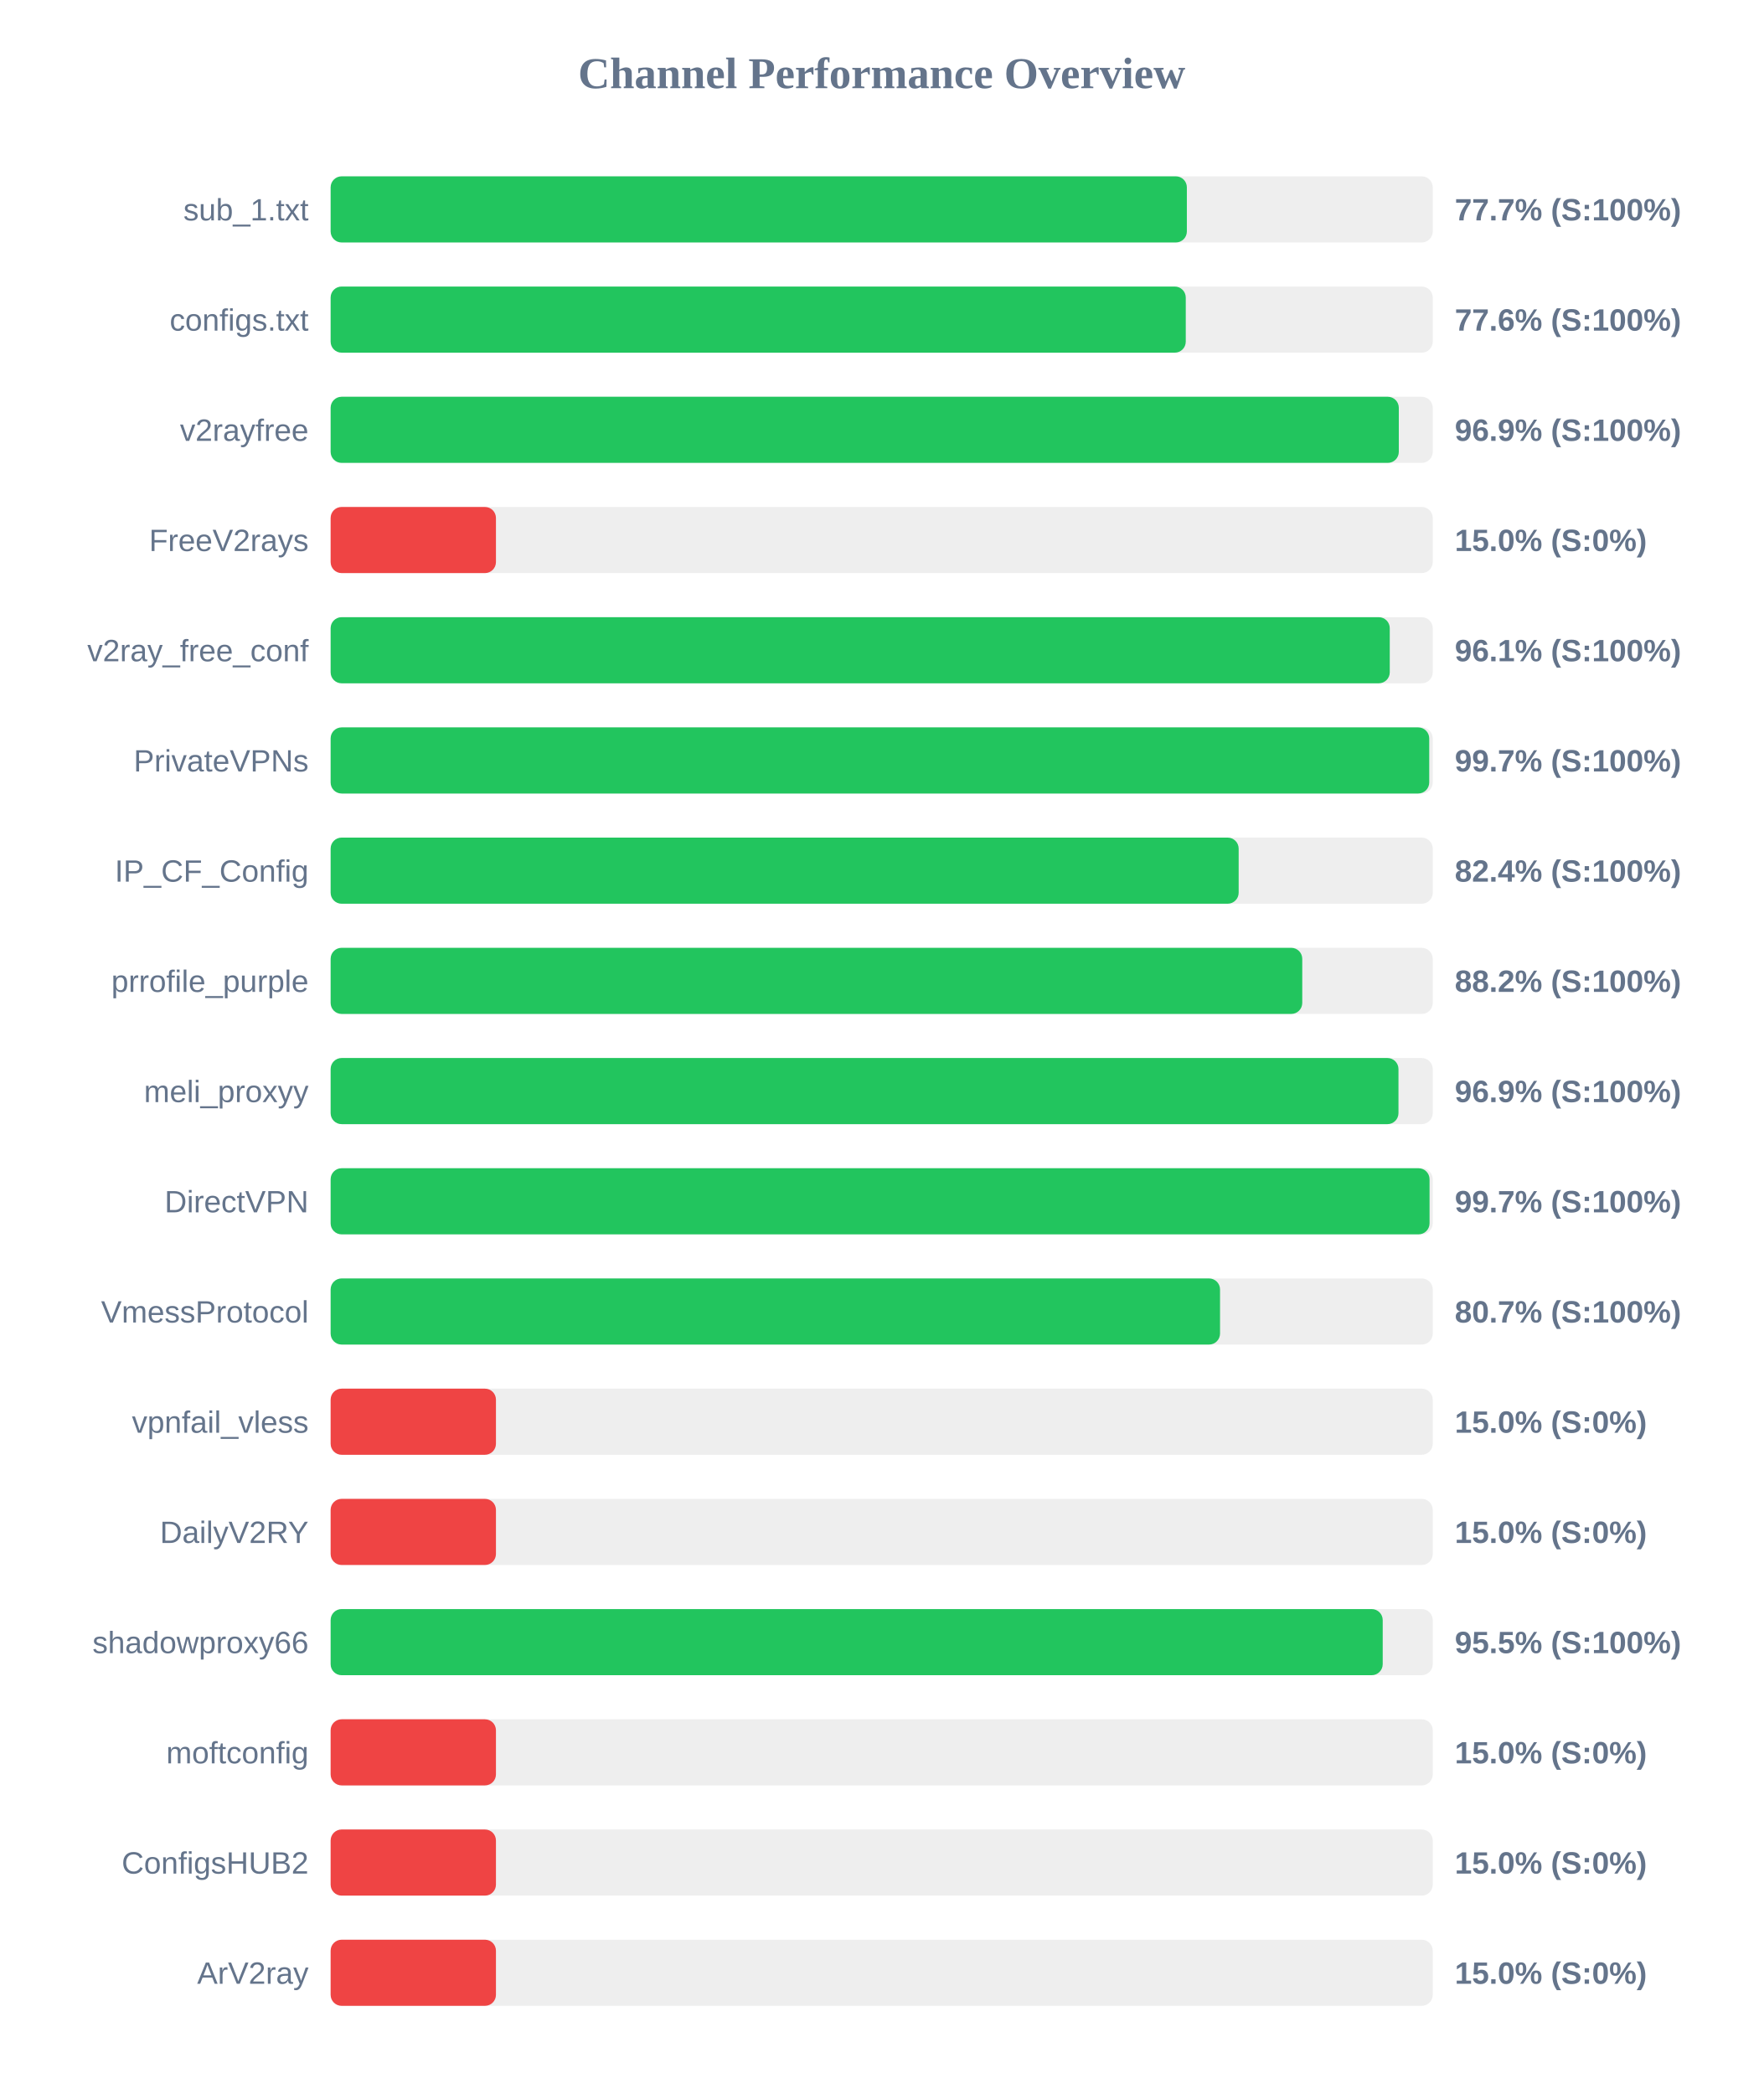
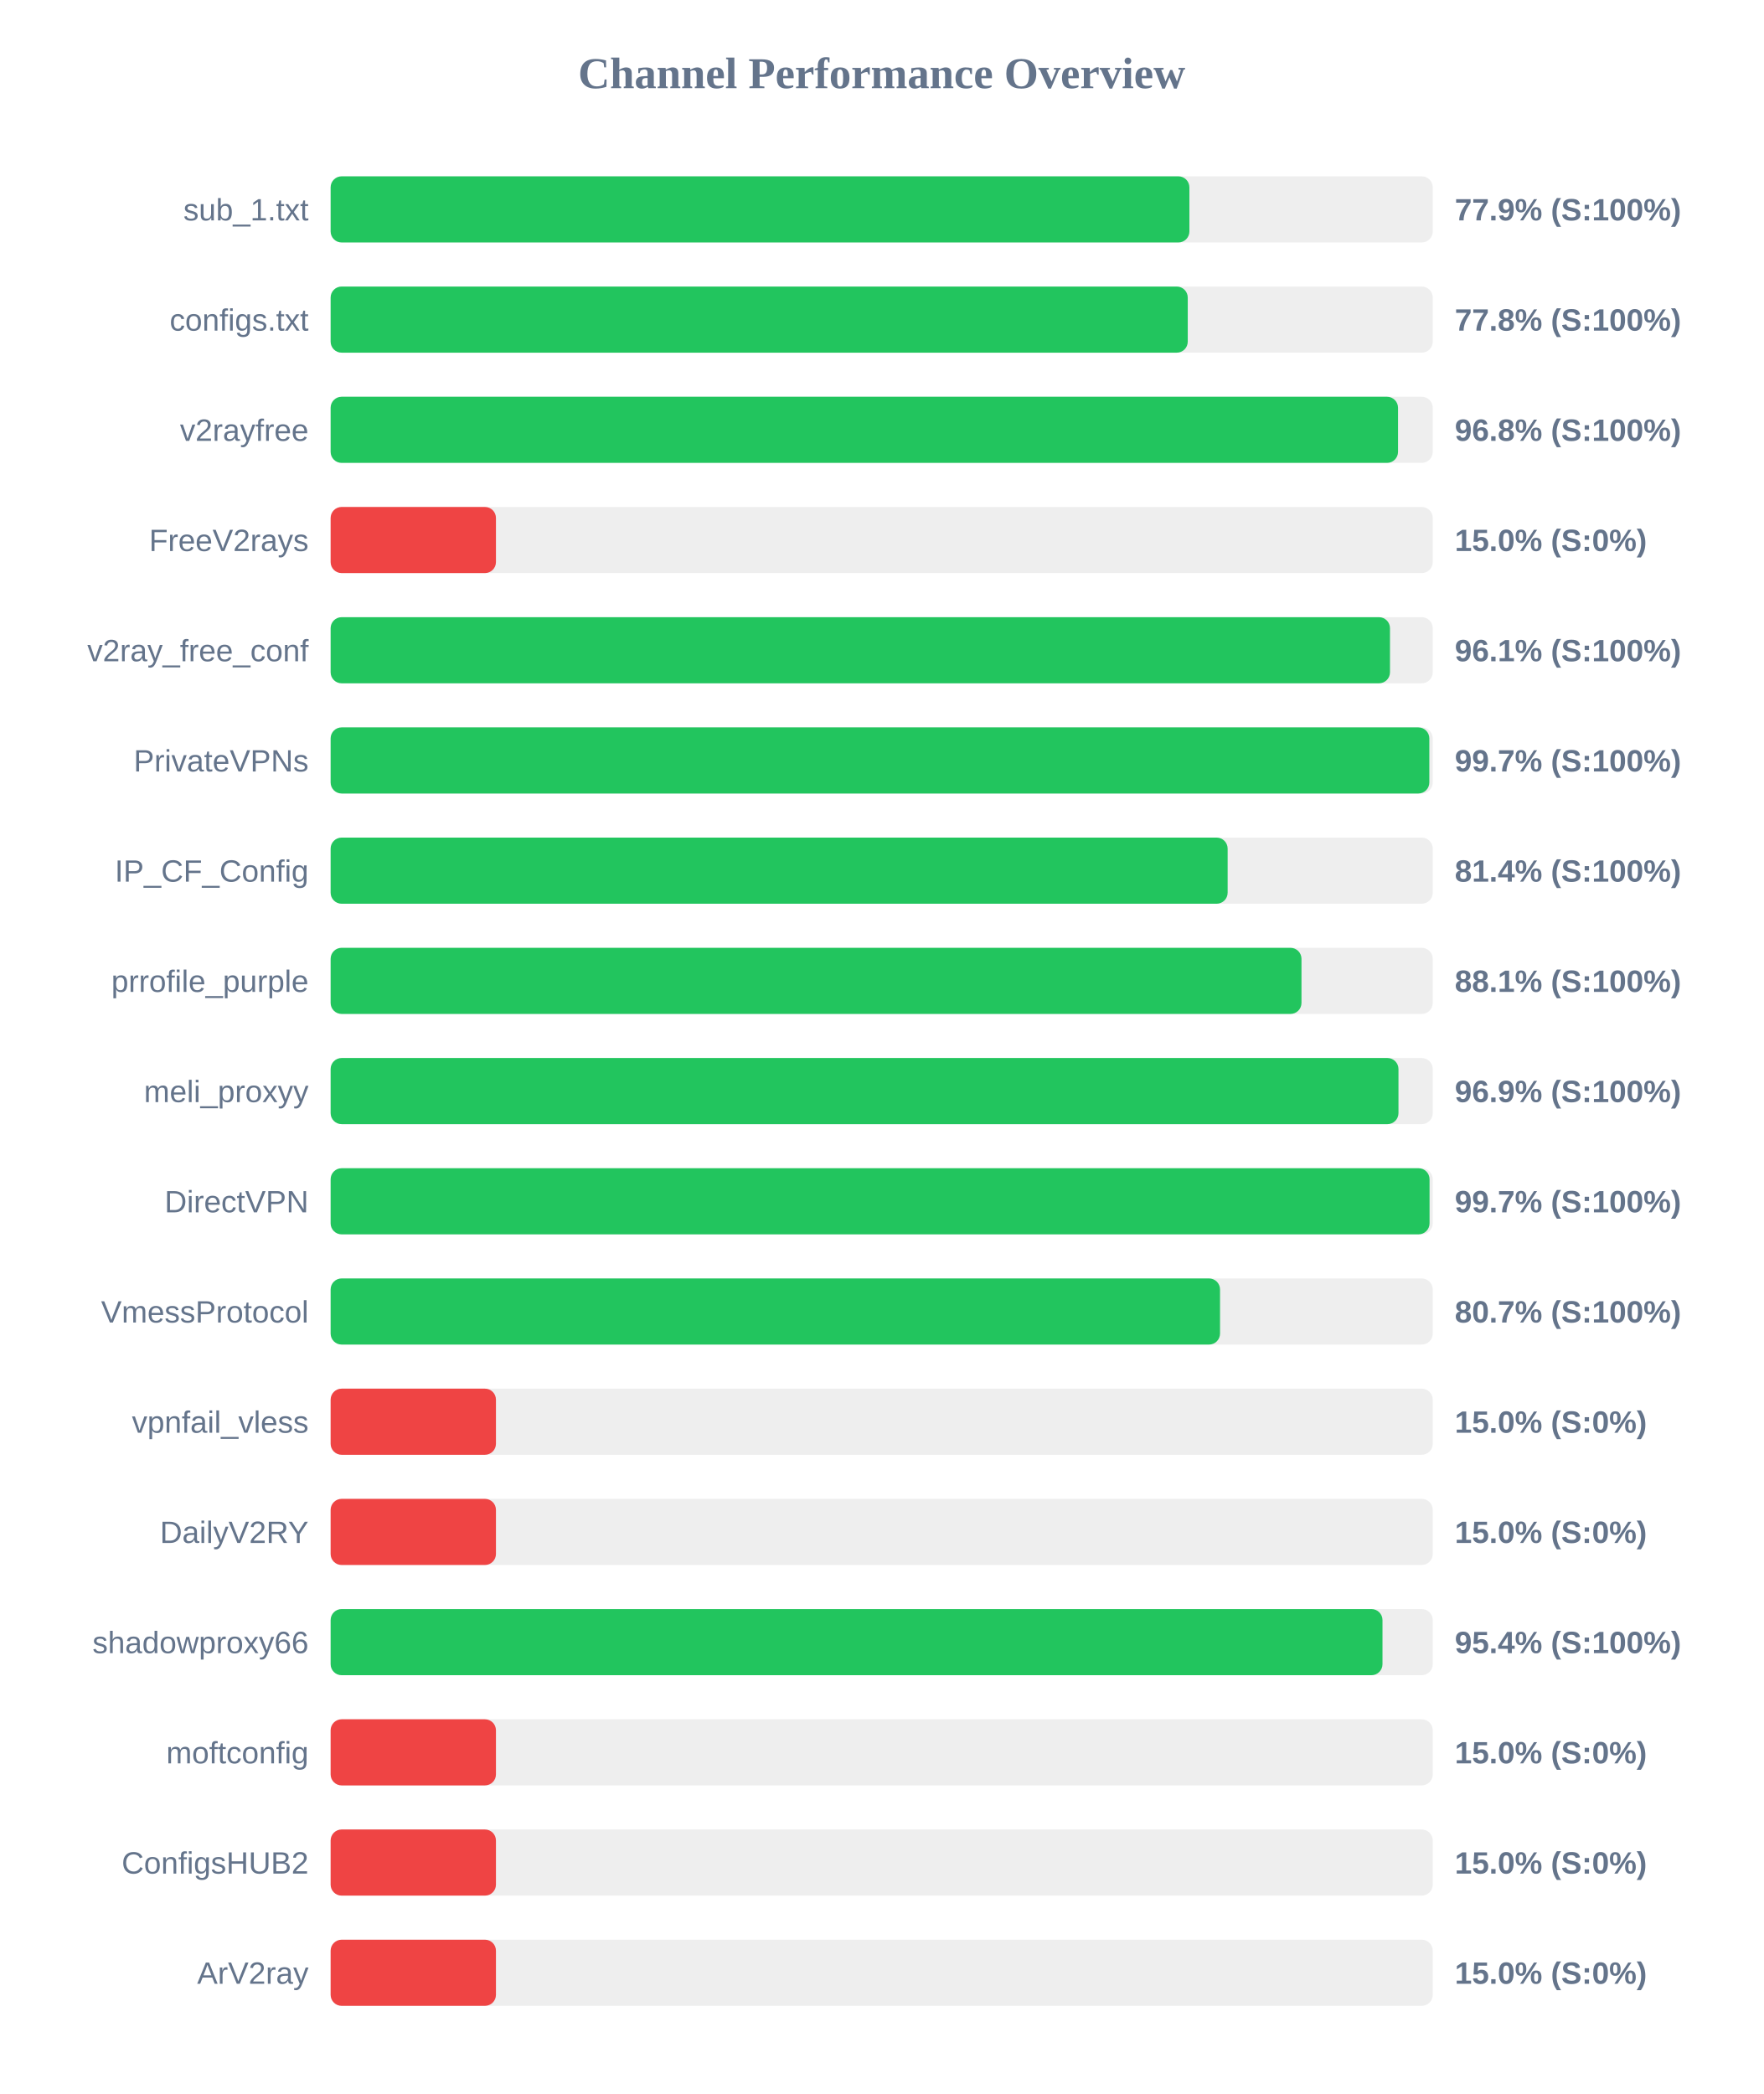
<svg xmlns="http://www.w3.org/2000/svg" width="800" height="950" version="1.1">
  <style>
        .row { font: 14px Arial; fill: #64748b; }
        .score { font: bold 14px Arial; fill: #64748b; }
    </style>
  <text x="400" y="40" text-anchor="middle" font-size="20px" font-weight="bold" fill="#64748b">Channel Performance Overview</text>
  <rect x="150" y="80" width="500" height="30" fill="#eee" rx="5" />
-   <rect x="150" y="80" width="388.45" height="30" fill="#22c55e" rx="5" />
+   <rect x="150" y="80" width="389.6" height="30" fill="#22c55e" rx="5" />
  <text x="140" y="100" text-anchor="end" class="row">sub_1.txt</text>
-   <text x="660" y="100" text-anchor="start" class="score">77.7% (S:100%)</text>
+   <text x="660" y="100" text-anchor="start" class="score">77.9% (S:100%)</text>
  <rect x="150" y="130" width="500" height="30" fill="#eee" rx="5" />
-   <rect x="150" y="130" width="387.95" height="30" fill="#22c55e" rx="5" />
+   <rect x="150" y="130" width="388.85" height="30" fill="#22c55e" rx="5" />
  <text x="140" y="150" text-anchor="end" class="row">configs.txt</text>
-   <text x="660" y="150" text-anchor="start" class="score">77.6% (S:100%)</text>
+   <text x="660" y="150" text-anchor="start" class="score">77.8% (S:100%)</text>
  <rect x="150" y="180" width="500" height="30" fill="#eee" rx="5" />
-   <rect x="150" y="180" width="484.6" height="30" fill="#22c55e" rx="5" />
+   <rect x="150" y="180" width="484.25" height="30" fill="#22c55e" rx="5" />
  <text x="140" y="200" text-anchor="end" class="row">v2rayfree</text>
-   <text x="660" y="200" text-anchor="start" class="score">96.9% (S:100%)</text>
+   <text x="660" y="200" text-anchor="start" class="score">96.8% (S:100%)</text>
  <rect x="150" y="230" width="500" height="30" fill="#eee" rx="5" />
  <rect x="150" y="230" width="75.0" height="30" fill="#ef4444" rx="5" />
  <text x="140" y="250" text-anchor="end" class="row">FreeV2rays</text>
  <text x="660" y="250" text-anchor="start" class="score">15.0% (S:0%)</text>
  <rect x="150" y="280" width="500" height="30" fill="#eee" rx="5" />
-   <rect x="150" y="280" width="480.5" height="30" fill="#22c55e" rx="5" />
+   <rect x="150" y="280" width="480.6" height="30" fill="#22c55e" rx="5" />
  <text x="140" y="300" text-anchor="end" class="row">v2ray_free_conf</text>
  <text x="660" y="300" text-anchor="start" class="score">96.1% (S:100%)</text>
  <rect x="150" y="330" width="500" height="30" fill="#eee" rx="5" />
-   <rect x="150" y="330" width="498.4" height="30" fill="#22c55e" rx="5" />
+   <rect x="150" y="330" width="498.45" height="30" fill="#22c55e" rx="5" />
  <text x="140" y="350" text-anchor="end" class="row">PrivateVPNs</text>
  <text x="660" y="350" text-anchor="start" class="score">99.7% (S:100%)</text>
  <rect x="150" y="380" width="500" height="30" fill="#eee" rx="5" />
-   <rect x="150" y="380" width="411.95" height="30" fill="#22c55e" rx="5" />
+   <rect x="150" y="380" width="406.95" height="30" fill="#22c55e" rx="5" />
  <text x="140" y="400" text-anchor="end" class="row">IP_CF_Config</text>
-   <text x="660" y="400" text-anchor="start" class="score">82.4% (S:100%)</text>
+   <text x="660" y="400" text-anchor="start" class="score">81.4% (S:100%)</text>
  <rect x="150" y="430" width="500" height="30" fill="#eee" rx="5" />
-   <rect x="150" y="430" width="440.8" height="30" fill="#22c55e" rx="5" />
+   <rect x="150" y="430" width="440.45" height="30" fill="#22c55e" rx="5" />
  <text x="140" y="450" text-anchor="end" class="row">prrofile_purple</text>
-   <text x="660" y="450" text-anchor="start" class="score">88.2% (S:100%)</text>
+   <text x="660" y="450" text-anchor="start" class="score">88.1% (S:100%)</text>
  <rect x="150" y="480" width="500" height="30" fill="#eee" rx="5" />
  <rect x="150" y="480" width="484.45" height="30" fill="#22c55e" rx="5" />
  <text x="140" y="500" text-anchor="end" class="row">meli_proxyy</text>
  <text x="660" y="500" text-anchor="start" class="score">96.9% (S:100%)</text>
  <rect x="150" y="530" width="500" height="30" fill="#eee" rx="5" />
  <rect x="150" y="530" width="498.55" height="30" fill="#22c55e" rx="5" />
  <text x="140" y="550" text-anchor="end" class="row">DirectVPN</text>
  <text x="660" y="550" text-anchor="start" class="score">99.7% (S:100%)</text>
  <rect x="150" y="580" width="500" height="30" fill="#eee" rx="5" />
  <rect x="150" y="580" width="403.5" height="30" fill="#22c55e" rx="5" />
  <text x="140" y="600" text-anchor="end" class="row">VmessProtocol</text>
  <text x="660" y="600" text-anchor="start" class="score">80.7% (S:100%)</text>
  <rect x="150" y="630" width="500" height="30" fill="#eee" rx="5" />
  <rect x="150" y="630" width="75.0" height="30" fill="#ef4444" rx="5" />
  <text x="140" y="650" text-anchor="end" class="row">vpnfail_vless</text>
  <text x="660" y="650" text-anchor="start" class="score">15.0% (S:0%)</text>
  <rect x="150" y="680" width="500" height="30" fill="#eee" rx="5" />
  <rect x="150" y="680" width="75.0" height="30" fill="#ef4444" rx="5" />
  <text x="140" y="700" text-anchor="end" class="row">DailyV2RY</text>
  <text x="660" y="700" text-anchor="start" class="score">15.0% (S:0%)</text>
  <rect x="150" y="730" width="500" height="30" fill="#eee" rx="5" />
-   <rect x="150" y="730" width="477.3" height="30" fill="#22c55e" rx="5" />
+   <rect x="150" y="730" width="477.2" height="30" fill="#22c55e" rx="5" />
  <text x="140" y="750" text-anchor="end" class="row">shadowproxy66</text>
-   <text x="660" y="750" text-anchor="start" class="score">95.5% (S:100%)</text>
+   <text x="660" y="750" text-anchor="start" class="score">95.4% (S:100%)</text>
  <rect x="150" y="780" width="500" height="30" fill="#eee" rx="5" />
  <rect x="150" y="780" width="75.0" height="30" fill="#ef4444" rx="5" />
  <text x="140" y="800" text-anchor="end" class="row">moftconfig</text>
  <text x="660" y="800" text-anchor="start" class="score">15.0% (S:0%)</text>
  <rect x="150" y="830" width="500" height="30" fill="#eee" rx="5" />
  <rect x="150" y="830" width="75.0" height="30" fill="#ef4444" rx="5" />
  <text x="140" y="850" text-anchor="end" class="row">ConfigsHUB2</text>
  <text x="660" y="850" text-anchor="start" class="score">15.0% (S:0%)</text>
  <rect x="150" y="880" width="500" height="30" fill="#eee" rx="5" />
  <rect x="150" y="880" width="75.0" height="30" fill="#ef4444" rx="5" />
  <text x="140" y="900" text-anchor="end" class="row">ArV2ray</text>
  <text x="660" y="900" text-anchor="start" class="score">15.0% (S:0%)</text>
</svg>
